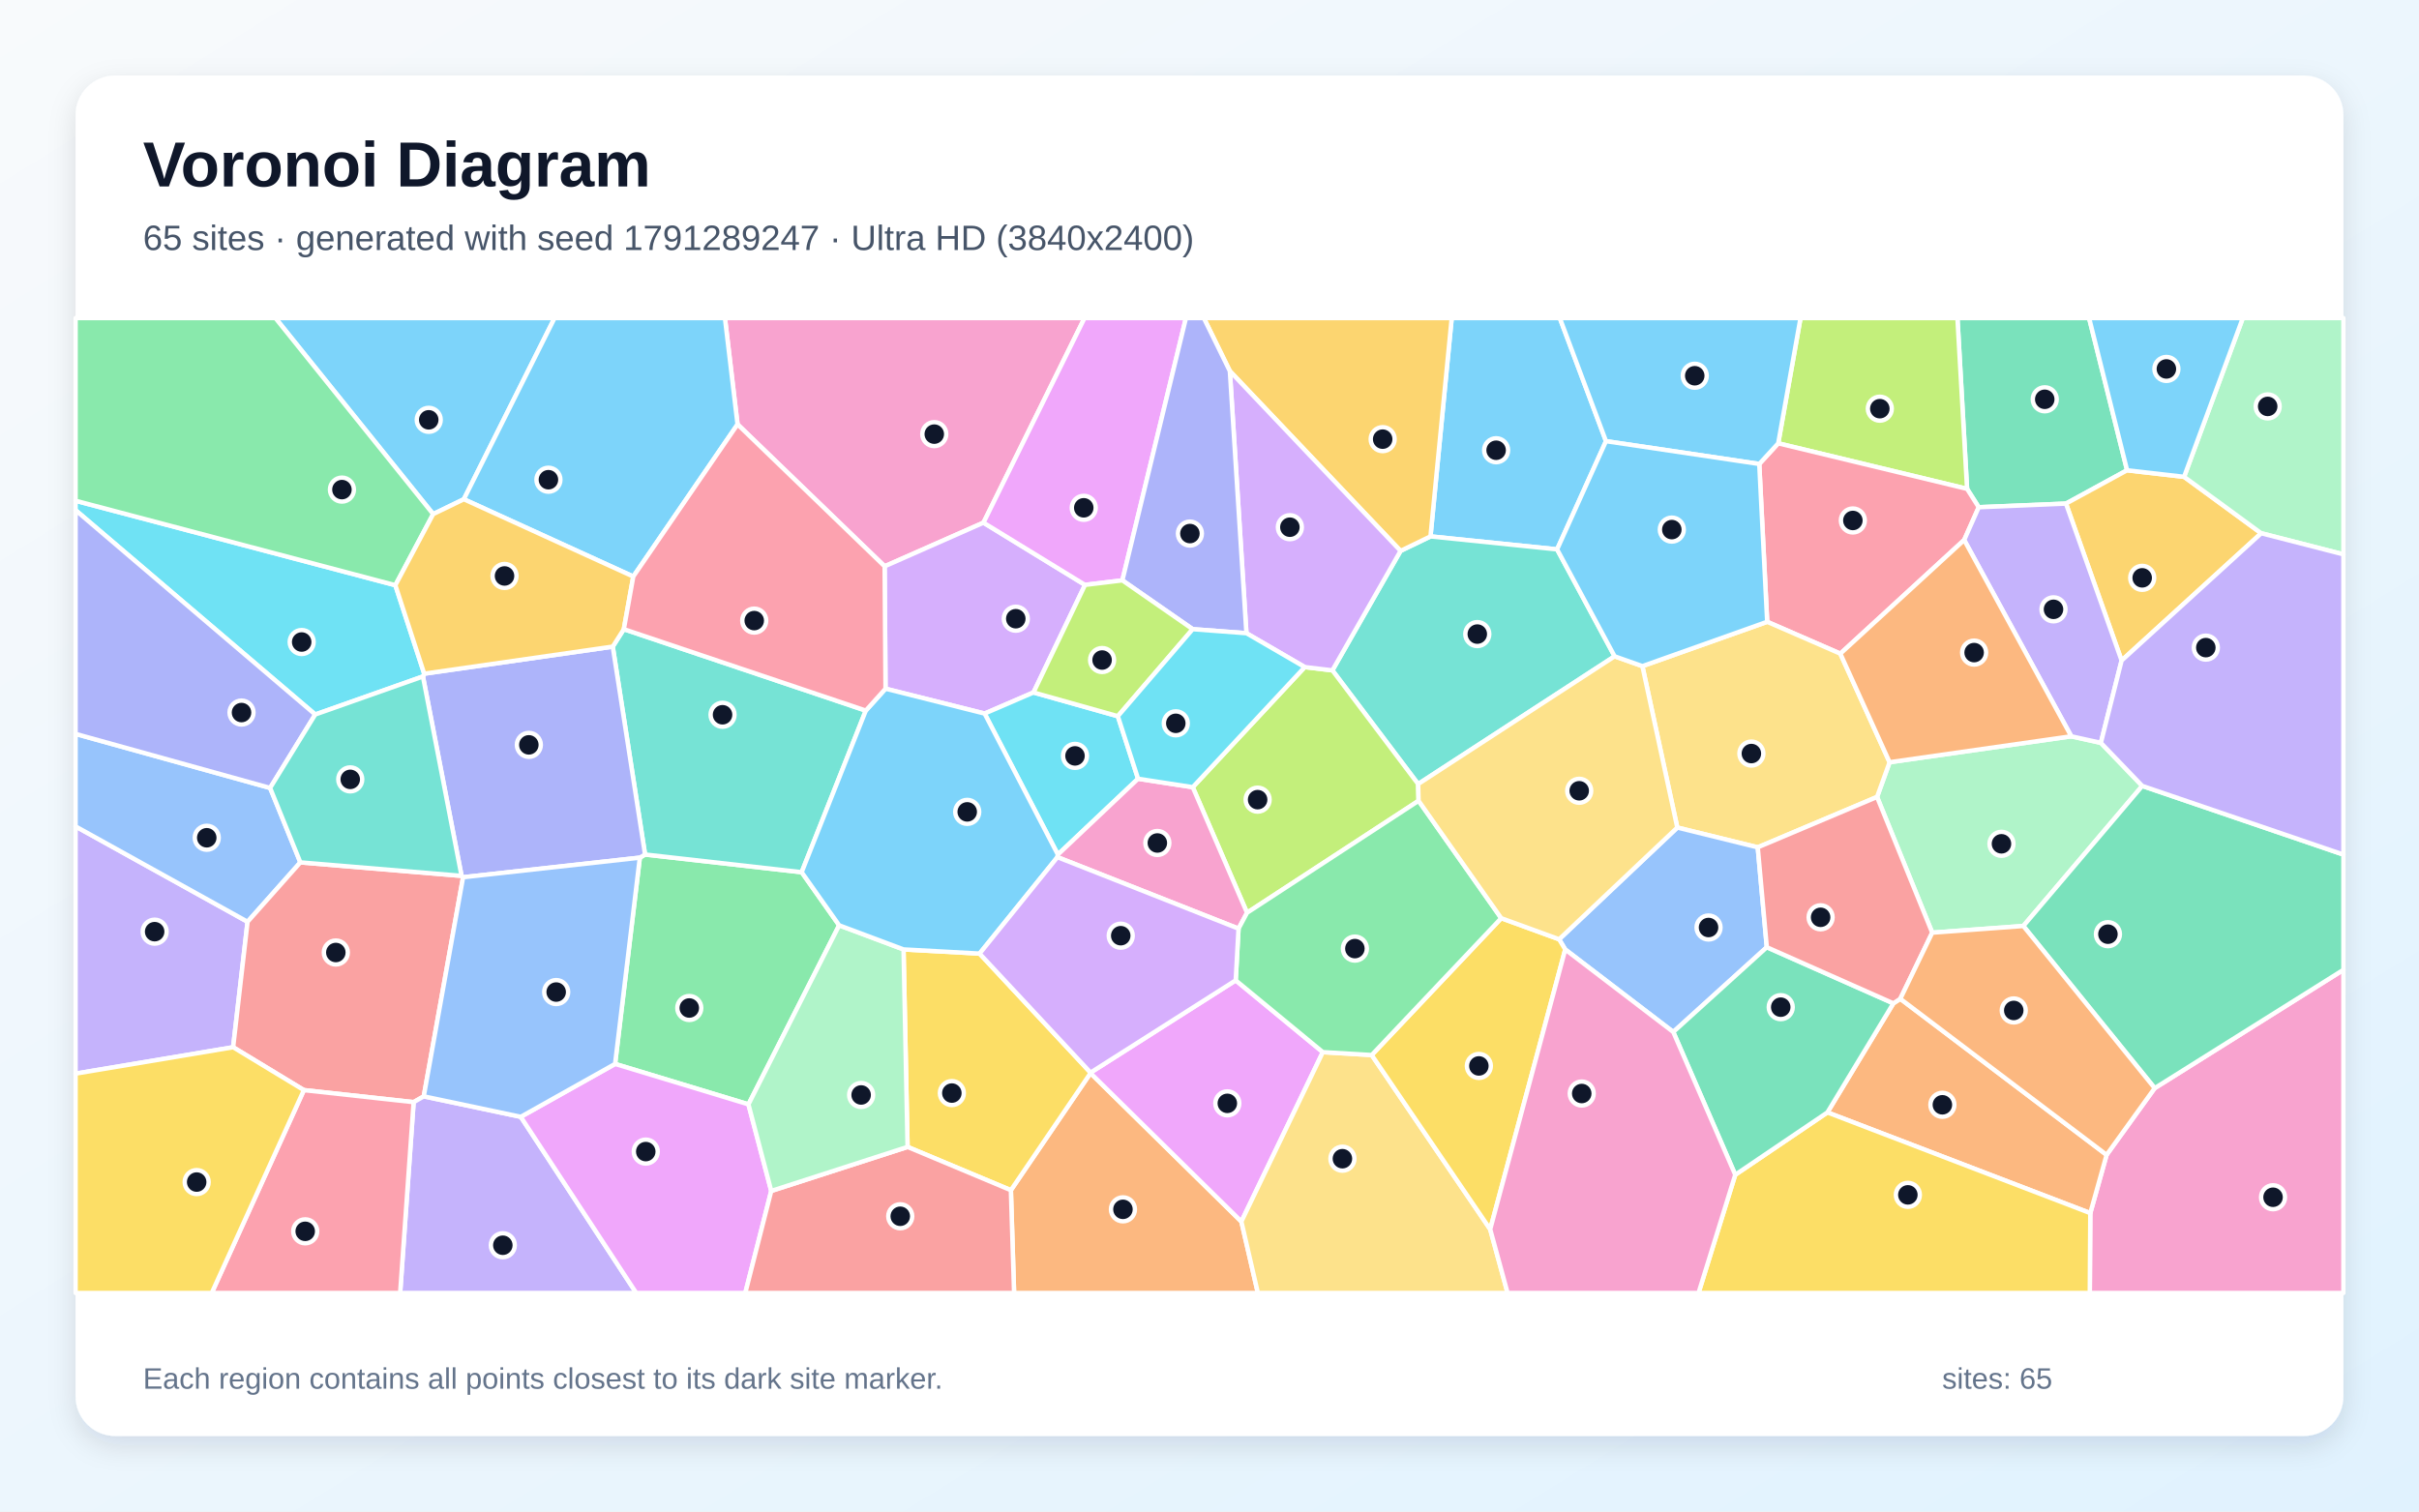
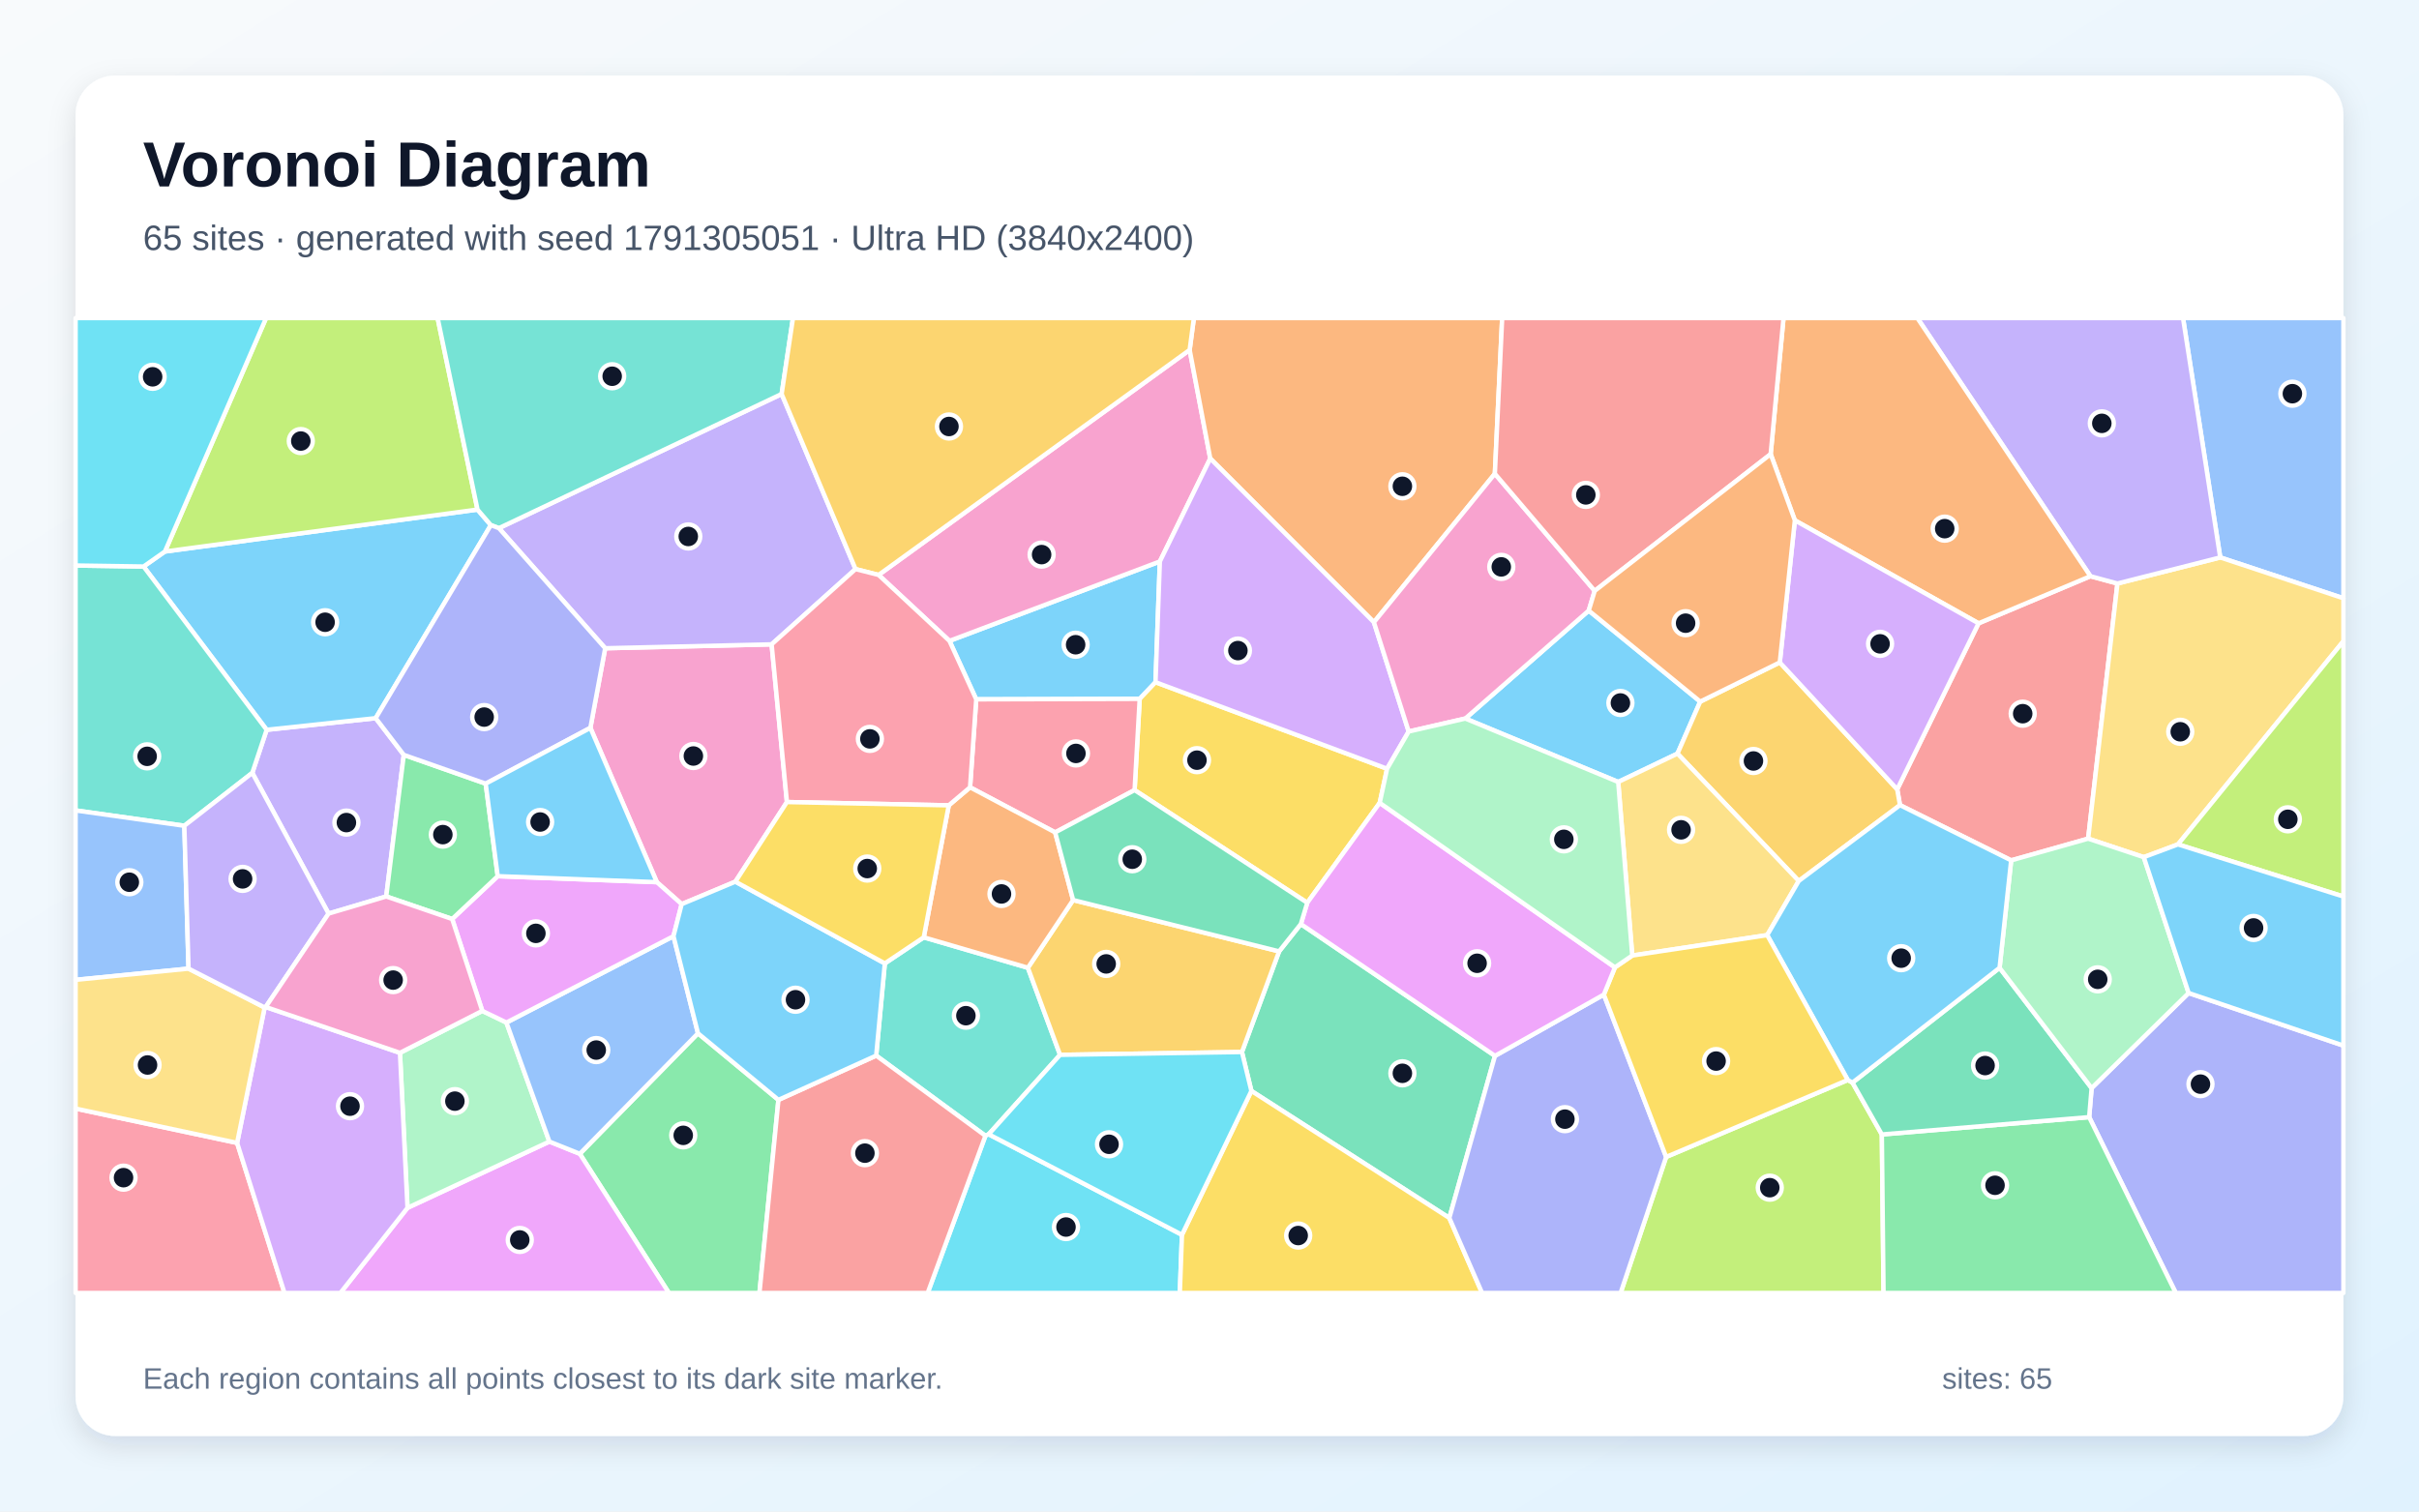
<svg xmlns="http://www.w3.org/2000/svg" width="3840" height="2400" viewBox="0 0 3840 2400" role="img" aria-labelledby="title description">
  <defs>
    <linearGradient id="background" x1="0" y1="0" x2="1" y2="1">
      <stop stop-color="#F8FAFC" />
      <stop offset="1" stop-color="#E0F2FE" />
    </linearGradient>
    <filter id="shadow" x="-5%" y="-5%" width="110%" height="110%">
      <feDropShadow dx="0" dy="15" stdDeviation="22" flood-color="#0F172A" flood-opacity=".12" />
    </filter>
  </defs>
  <rect width="3840" height="2400" fill="url(#background)" />
  <rect x="120" y="120" width="3600" height="2160" rx="63" fill="#FFFFFF" filter="url(#shadow)" />
  <g font-family="Arial, sans-serif">
    <text x="227" y="296" font-size="101" font-weight="700" fill="#0F172A">Voronoi Diagram</text>
-     <text x="227" y="397" font-size="56" fill="#475569">65 sites · generated with seed 1791289247 · Ultra HD (3840x2400)</text>
+     <text x="227" y="397" font-size="56" fill="#475569">65 sites · generated with seed 1791305051 · Ultra HD (3840x2400)</text>
  </g>
  <g stroke="#FFFFFF" stroke-width="7" stroke-linejoin="round">
-     <polygon points="2549.4,700.5 2471.8,872.3 2270.8,851.7 2304.5,505.0 2476.1,505.0" fill="#38BDF8" fill-opacity="0.65" />
-     <polygon points="120.0,1704.7 120.0,1312.2 393.0,1463.6 370.1,1662.8" fill="#A78BFA" fill-opacity="0.65" />
-     <polygon points="1561.2,829.9 1404.3,899.2 1170.8,673.8 1150.8,505.0 1721.6,505.0" fill="#F472B6" fill-opacity="0.65" />
-     <polygon points="1604.7,1889.8 1731.1,1703.9 1970.6,1939.6 1996.8,2053.0 1609.8,2053.0" fill="#FB923C" fill-opacity="0.65" />
-     <polygon points="1440.7,1821.1 1434.3,1507.5 1555.0,1514.1 1731.2,1703.1 1731.1,1703.9 1604.7,1889.8" fill="#FACC15" fill-opacity="0.65" />
-     <polygon points="1332.1,1469.2 1188.1,1753.5 976.4,1689.3 1015.7,1361.8 1024.0,1356.8 1272.6,1384.9" fill="#4ADE80" fill-opacity="0.65" />
-     <polygon points="1374.4,1128.3 1272.6,1384.9 1024.0,1356.8 972.7,1026.7 990.3,999.0" fill="#2DD4BF" fill-opacity="0.65" />
-     <polygon points="428.8,1251.1 476.8,1369.3 393.0,1463.6 120.0,1312.2 120.0,1165.3" fill="#60A5FA" fill-opacity="0.65" />
-     <polygon points="1961.6,1556.6 2099.9,1670.6 1970.6,1939.6 1731.1,1703.9 1731.2,1703.1" fill="#E879F9" fill-opacity="0.65" />
-     <polygon points="3376.6,746.7 3279.6,799.6 3141.1,805.4 3122.6,776.2 3107.3,505.0 3316.3,505.0" fill="#34D399" fill-opacity="0.65" />
-     <polygon points="672.7,1740.8 656.6,1750.0 482.4,1730.9 370.1,1662.8 393.0,1463.6 476.8,1369.3 732.7,1390.7 735.1,1392.9" fill="#F87171" fill-opacity="0.65" />
-     <polygon points="972.7,1026.7 1024.0,1356.8 1015.7,1361.8 735.1,1392.9 732.7,1390.7 671.4,1074.1 673.4,1069.7" fill="#818CF8" fill-opacity="0.65" />
-     <polygon points="3367.9,1048.8 3279.6,799.6 3376.6,746.7 3467.1,757.1 3589.5,846.7" fill="#FBBF24" fill-opacity="0.65" />
-     <polygon points="3122.6,776.2 2822.8,703.9 2858.2,505.0 3107.3,505.0" fill="#A3E635" fill-opacity="0.65" />
-     <polygon points="1722.4,928.7 1640.6,1099.5 1563.0,1133.0 1405.7,1093.5 1404.3,899.2 1561.2,829.9" fill="#C084FC" fill-opacity="0.65" />
-     <polygon points="3118.0,857.4 2921.4,1037.9 2805.3,987.3 2792.7,736.7 2822.8,703.9 3122.6,776.2 3141.1,805.4" fill="#FB7185" fill-opacity="0.65" />
-     <polygon points="627.6,929.2 673.4,1069.7 671.4,1074.1 500.4,1134.5 120.0,810.1 120.0,795.1" fill="#22D3EE" fill-opacity="0.65" />
-     <polygon points="3400.7,1247.9 3211.9,1470.3 3067.3,1480.9 2979.7,1265.4 2999.6,1210.3 3288.0,1169.1 3335.0,1179.5" fill="#86EFAC" fill-opacity="0.65" />
-     <polygon points="2999.6,1210.3 2979.7,1265.4 2790.3,1345.4 2662.6,1314.0 2607.2,1057.7 2805.3,987.3 2921.4,1037.9" fill="#FCD34D" fill-opacity="0.65" />
-     <polygon points="736.3,792.7 687.6,816.3 437.2,505.0 880.3,505.0" fill="#38BDF8" fill-opacity="0.65" />
-     <polygon points="2822.8,703.9 2792.7,736.7 2549.4,700.5 2476.1,505.0 2858.2,505.0" fill="#38BDF8" fill-opacity="0.65" />
-     <polygon points="656.6,1750.0 672.7,1740.8 826.7,1773.3 1010.0,2053.0 635.2,2053.0" fill="#A78BFA" fill-opacity="0.65" />
-     <polygon points="3318.2,1926.2 3344.1,1833.7 3420.4,1727.8 3720.0,1539.9 3720.0,2053.0 3317.4,2053.0" fill="#F472B6" fill-opacity="0.65" />
-     <polygon points="2900.9,1766.3 3005.6,1593.1 3016.6,1585.9 3344.1,1833.7 3318.2,1926.2" fill="#FB923C" fill-opacity="0.65" />
-     <polygon points="2754.6,1865.3 2900.9,1766.3 3318.2,1926.2 3317.4,2053.0 2696.3,2053.0" fill="#FACC15" fill-opacity="0.65" />
-     <polygon points="687.6,816.3 627.6,929.2 120.0,795.1 120.0,505.0 437.2,505.0" fill="#4ADE80" fill-opacity="0.65" />
-     <polygon points="2563.1,1042.1 2251.2,1244.9 2115.1,1064.4 2223.3,874.7 2270.8,851.7 2471.8,872.3" fill="#2DD4BF" fill-opacity="0.65" />
-     <polygon points="2804.7,1504.0 2656.2,1638.6 2484.7,1507.6 2475.0,1491.4 2662.6,1314.0 2790.3,1345.4" fill="#60A5FA" fill-opacity="0.65" />
-     <polygon points="826.7,1773.3 976.4,1689.3 1188.1,1753.5 1224.3,1891.0 1183.1,2053.0 1010.0,2053.0" fill="#E879F9" fill-opacity="0.65" />
-     <polygon points="3211.9,1470.3 3400.7,1247.9 3720.0,1356.9 3720.0,1539.9 3420.4,1727.8" fill="#34D399" fill-opacity="0.65" />
-     <polygon points="1224.3,1891.0 1440.7,1821.1 1604.7,1889.8 1609.8,2053.0 1183.1,2053.0" fill="#F87171" fill-opacity="0.65" />
-     <polygon points="500.4,1134.5 428.8,1251.1 120.0,1165.3 120.0,810.1" fill="#818CF8" fill-opacity="0.65" />
-     <polygon points="2223.3,874.7 1952.3,589.2 1911.0,505.0 2304.5,505.0 2270.8,851.7" fill="#FBBF24" fill-opacity="0.65" />
-     <polygon points="2251.9,1271.5 1979.6,1449.3 1893.4,1249.9 2071.2,1059.2 2115.1,1064.4 2251.2,1244.9" fill="#A3E635" fill-opacity="0.65" />
-     <polygon points="1978.6,1005.4 1952.3,589.2 2223.3,874.7 2115.1,1064.4 2071.2,1059.2" fill="#C084FC" fill-opacity="0.65" />
-     <polygon points="482.4,1730.9 656.6,1750.0 635.2,2053.0 336.1,2053.0" fill="#FB7185" fill-opacity="0.65" />
-     <polygon points="1774.5,1137.2 1806.6,1236.5 1679.3,1356.9 1563.0,1133.0 1640.6,1099.5" fill="#22D3EE" fill-opacity="0.65" />
-     <polygon points="1224.3,1891.0 1188.1,1753.5 1332.1,1469.2 1434.3,1507.5 1440.7,1821.1" fill="#86EFAC" fill-opacity="0.65" />
-     <polygon points="1970.6,1939.6 2099.9,1670.6 2177.5,1675.2 2365.6,1951.9 2393.2,2053.0 1996.8,2053.0" fill="#FCD34D" fill-opacity="0.65" />
-     <polygon points="1405.7,1093.5 1563.0,1133.0 1679.3,1356.9 1678.6,1361.0 1555.0,1514.1 1434.3,1507.5 1332.1,1469.2 1272.6,1384.9 1374.4,1128.3" fill="#38BDF8" fill-opacity="0.65" />
-     <polygon points="1170.8,673.8 1005.3,915.4 736.3,792.7 880.3,505.0 1150.8,505.0" fill="#38BDF8" fill-opacity="0.65" />
-     <polygon points="3335.0,1179.5 3288.0,1169.1 3118.0,857.4 3141.1,805.4 3279.6,799.6 3367.9,1048.8" fill="#A78BFA" fill-opacity="0.65" />
-     <polygon points="1678.6,1361.0 1679.3,1356.9 1806.6,1236.5 1893.4,1249.9 1979.6,1449.3 1966.1,1474.5" fill="#F472B6" fill-opacity="0.65" />
-     <polygon points="3288.0,1169.1 2999.6,1210.3 2921.4,1037.9 3118.0,857.4" fill="#FB923C" fill-opacity="0.65" />
-     <polygon points="2365.6,1951.9 2177.5,1675.2 2383.1,1457.9 2475.0,1491.4 2484.7,1507.6" fill="#FACC15" fill-opacity="0.65" />
-     <polygon points="2383.1,1457.9 2177.5,1675.2 2099.9,1670.6 1961.6,1556.6 1966.1,1474.5 1979.6,1449.3 2251.9,1271.5" fill="#4ADE80" fill-opacity="0.65" />
-     <polygon points="500.4,1134.5 671.4,1074.1 732.7,1390.7 476.8,1369.3 428.8,1251.1" fill="#2DD4BF" fill-opacity="0.65" />
-     <polygon points="826.7,1773.3 672.7,1740.8 735.1,1392.9 1015.7,1361.8 976.4,1689.3" fill="#60A5FA" fill-opacity="0.65" />
-     <polygon points="1781.7,921.5 1722.4,928.7 1561.2,829.9 1721.6,505.0 1882.6,505.0" fill="#E879F9" fill-opacity="0.65" />
-     <polygon points="2656.2,1638.6 2804.7,1504.0 3005.6,1593.1 2900.9,1766.3 2754.6,1865.3" fill="#34D399" fill-opacity="0.65" />
-     <polygon points="3016.6,1585.9 3005.6,1593.1 2804.7,1504.0 2790.3,1345.4 2979.7,1265.4 3067.3,1480.9" fill="#F87171" fill-opacity="0.65" />
-     <polygon points="1952.3,589.2 1978.6,1005.4 1893.3,999.0 1781.7,921.5 1882.6,505.0 1911.0,505.0" fill="#818CF8" fill-opacity="0.65" />
-     <polygon points="1005.3,915.4 990.3,999.0 972.7,1026.7 673.4,1069.7 627.6,929.2 687.6,816.3 736.3,792.7" fill="#FBBF24" fill-opacity="0.65" />
-     <polygon points="1781.7,921.5 1893.3,999.0 1774.5,1137.2 1640.6,1099.5 1722.4,928.7" fill="#A3E635" fill-opacity="0.65" />
-     <polygon points="1678.6,1361.0 1966.1,1474.5 1961.6,1556.6 1731.2,1703.1 1555.0,1514.1" fill="#C084FC" fill-opacity="0.65" />
-     <polygon points="1405.7,1093.5 1374.4,1128.3 990.3,999.0 1005.3,915.4 1170.8,673.8 1404.3,899.2" fill="#FB7185" fill-opacity="0.65" />
-     <polygon points="1893.3,999.0 1978.6,1005.4 2071.2,1059.2 1893.4,1249.9 1806.6,1236.5 1774.5,1137.2" fill="#22D3EE" fill-opacity="0.65" />
-     <polygon points="3589.5,846.7 3467.1,757.1 3560.3,505.0 3720.0,505.0 3720.0,880.2" fill="#86EFAC" fill-opacity="0.65" />
-     <polygon points="2475.0,1491.4 2383.1,1457.9 2251.9,1271.5 2251.2,1244.9 2563.1,1042.1 2607.2,1057.7 2662.6,1314.0" fill="#FCD34D" fill-opacity="0.65" />
-     <polygon points="2792.7,736.7 2805.3,987.3 2607.2,1057.7 2563.1,1042.1 2471.8,872.3 2549.4,700.5" fill="#38BDF8" fill-opacity="0.65" />
-     <polygon points="3467.1,757.1 3376.6,746.7 3316.3,505.0 3560.3,505.0" fill="#38BDF8" fill-opacity="0.65" />
-     <polygon points="3400.7,1247.9 3335.0,1179.5 3367.9,1048.8 3589.5,846.7 3720.0,880.2 3720.0,1356.9" fill="#A78BFA" fill-opacity="0.65" />
-     <polygon points="2365.6,1951.9 2484.7,1507.6 2656.2,1638.6 2754.6,1865.3 2696.3,2053.0 2393.2,2053.0" fill="#F472B6" fill-opacity="0.65" />
-     <polygon points="3016.6,1585.9 3067.3,1480.9 3211.9,1470.3 3420.4,1727.8 3344.1,1833.7" fill="#FB923C" fill-opacity="0.65" />
-     <polygon points="120.0,1704.7 370.1,1662.8 482.4,1730.9 336.1,2053.0 120.0,2053.0" fill="#FACC15" fill-opacity="0.65" />
+     <polygon points="1834.3,1083.2 1809.2,1109.7 1549.7,1110.4 1507.2,1017.6 1841.2,891.5" fill="#38BDF8" fill-opacity="0.65" />
+     <polygon points="641.0,1198.6 613.1,1423.4 521.6,1450.6 400.5,1227.2 423.3,1158.8 596.4,1140.3" fill="#A78BFA" fill-opacity="0.65" />
+     <polygon points="1394.7,912.9 1888.5,555.6 1921.2,728.0 1841.2,891.5 1507.2,1017.6" fill="#F472B6" fill-opacity="0.65" />
+     <polygon points="2373.0,752.2 2181.0,988.0 1921.2,728.0 1888.5,555.6 1895.2,505.0 2384.6,505.0" fill="#FB923C" fill-opacity="0.65" />
+     <polygon points="2201.9,1220.6 2190.2,1274.8 2075.2,1433.4 1801.1,1254.5 1809.2,1109.7 1834.3,1083.2" fill="#FACC15" fill-opacity="0.65" />
+     <polygon points="920.4,1832.0 1108.0,1640.7 1235.7,1746.4 1205.6,2053.0 1061.9,2053.0" fill="#4ADE80" fill-opacity="0.65" />
+     <polygon points="1569.5,1801.0 1564.3,1803.4 1390.9,1676.1 1404.6,1529.7 1466.4,1488.3 1631.7,1536.6 1682.8,1674.9" fill="#2DD4BF" fill-opacity="0.65" />
+     <polygon points="3524.5,885.1 3465.4,505.0 3720.0,505.0 3720.0,949.9" fill="#60A5FA" fill-opacity="0.65" />
+     <polygon points="646.9,1917.8 872.1,1812.6 920.4,1832.0 1061.9,2053.0 540.3,2053.0" fill="#E879F9" fill-opacity="0.65" />
+     <polygon points="2065.0,1467.2 2373.2,1676.5 2300.7,1933.9 1986.5,1732.2 1971.5,1670.4 2030.5,1510.6" fill="#34D399" fill-opacity="0.65" />
+     <polygon points="3016.1,1278.4 3011.7,1253.3 3140.8,989.7 3318.4,914.9 3361.3,926.5 3314.8,1331.6 3192.6,1366.1" fill="#F87171" fill-opacity="0.65" />
+     <polygon points="3316.4,1773.8 3320.3,1727.7 3474.3,1576.7 3720.0,1660.2 3720.0,2053.0 3453.9,2053.0" fill="#818CF8" fill-opacity="0.65" />
+     <polygon points="1682.8,1674.9 1631.7,1536.6 1703.5,1429.1 2030.5,1510.6 1971.5,1670.4" fill="#FBBF24" fill-opacity="0.65" />
+     <polygon points="2644.9,1837.0 2933.2,1714.8 2940.7,1719.0 2987.3,1801.3 2990.0,2053.0 2572.6,2053.0" fill="#A3E635" fill-opacity="0.65" />
+     <polygon points="2236.2,1161.5 2201.9,1220.6 1834.3,1083.2 1841.2,891.5 1921.2,728.0 2181.0,988.0" fill="#C084FC" fill-opacity="0.65" />
+     <polygon points="120.0,1760.2 376.4,1814.7 451.6,2053.0 120.0,2053.0" fill="#FB7185" fill-opacity="0.65" />
+     <polygon points="1564.3,1803.4 1569.5,1801.0 1876.3,1960.6 1872.9,2053.0 1472.6,2053.0" fill="#22D3EE" fill-opacity="0.65" />
+     <polygon points="634.9,1671.7 765.6,1605.1 803.9,1623.6 872.1,1812.6 646.9,1917.8" fill="#86EFAC" fill-opacity="0.65" />
+     <polygon points="3457.4,1340.7 3403.1,1361.0 3314.8,1331.6 3361.3,926.5 3524.5,885.1 3720.0,949.9 3720.0,1018.1" fill="#FCD34D" fill-opacity="0.65" />
+     <polygon points="261.8,875.7 758.0,809.1 779.2,833.8 596.4,1140.3 423.3,1158.8 227.9,899.5" fill="#38BDF8" fill-opacity="0.65" />
+     <polygon points="2326.1,1140.9 2522.0,969.5 2699.0,1114.0 2662.9,1196.6 2568.8,1241.6" fill="#38BDF8" fill-opacity="0.65" />
+     <polygon points="3361.3,926.5 3318.4,914.9 3043.7,505.0 3465.4,505.0 3524.5,885.1" fill="#A78BFA" fill-opacity="0.65" />
+     <polygon points="1249.2,1273.5 1167.4,1399.9 1082.1,1435.6 1042.7,1400.7 937.2,1155.7 960.7,1029.3 1224.9,1023.1" fill="#F472B6" fill-opacity="0.65" />
+     <polygon points="3318.4,914.9 3140.8,989.7 2849.2,826.2 2810.8,721.1 2831.2,505.0 3043.7,505.0" fill="#FB923C" fill-opacity="0.65" />
+     <polygon points="1876.3,1960.6 1986.5,1732.2 2300.7,1933.9 2352.7,2053.0 1872.9,2053.0" fill="#FACC15" fill-opacity="0.65" />
+     <polygon points="2987.3,1801.3 3316.4,1773.8 3453.9,2053.0 2990.0,2053.0" fill="#4ADE80" fill-opacity="0.65" />
+     <polygon points="292.6,1311.2 120.0,1286.8 120.0,897.9 227.9,899.5 423.3,1158.8 400.5,1227.2" fill="#2DD4BF" fill-opacity="0.65" />
+     <polygon points="872.1,1812.6 803.9,1623.6 1069.1,1486.5 1108.0,1640.7 920.4,1832.0" fill="#60A5FA" fill-opacity="0.65" />
+     <polygon points="1069.1,1486.5 803.9,1623.6 765.6,1605.1 717.8,1459.2 790.1,1391.2 1042.7,1400.7 1082.1,1435.6" fill="#E879F9" fill-opacity="0.65" />
+     <polygon points="2987.3,1801.3 2940.7,1719.0 3174.2,1536.7 3320.3,1727.7 3316.4,1773.8" fill="#34D399" fill-opacity="0.65" />
+     <polygon points="1235.7,1746.4 1390.9,1676.1 1564.3,1803.4 1472.6,2053.0 1205.6,2053.0" fill="#F87171" fill-opacity="0.65" />
+     <polygon points="2300.7,1933.9 2373.2,1676.5 2546.0,1579.2 2644.9,1837.0 2572.6,2053.0 2352.7,2053.0" fill="#818CF8" fill-opacity="0.65" />
+     <polygon points="2855.4,1398.8 2662.9,1196.6 2699.0,1114.0 2825.3,1051.8 3011.7,1253.3 3016.1,1278.4" fill="#FBBF24" fill-opacity="0.65" />
+     <polygon points="758.0,809.1 261.8,875.7 422.4,505.0 694.7,505.0" fill="#A3E635" fill-opacity="0.65" />
+     <polygon points="376.4,1814.7 420.1,1599.7 421.8,1598.9 634.9,1671.7 646.9,1917.8 540.3,2053.0 451.6,2053.0" fill="#C084FC" fill-opacity="0.65" />
+     <polygon points="1675.0,1321.7 1539.9,1250.1 1549.7,1110.4 1809.2,1109.7 1801.1,1254.5" fill="#FB7185" fill-opacity="0.65" />
+     <polygon points="1876.3,1960.6 1569.5,1801.0 1682.8,1674.9 1971.5,1670.4 1986.5,1732.2" fill="#22D3EE" fill-opacity="0.65" />
+     <polygon points="3174.2,1536.7 3192.6,1366.1 3314.8,1331.6 3403.1,1361.0 3474.3,1576.7 3320.3,1727.7" fill="#86EFAC" fill-opacity="0.65" />
+     <polygon points="2855.4,1398.8 2805.3,1484.8 2591.1,1517.2 2568.8,1241.6 2662.9,1196.6" fill="#FCD34D" fill-opacity="0.65" />
+     <polygon points="1069.1,1486.5 1082.1,1435.6 1167.4,1399.9 1404.6,1529.7 1390.9,1676.1 1235.7,1746.4 1108.0,1640.7" fill="#38BDF8" fill-opacity="0.65" />
+     <polygon points="3174.2,1536.7 2940.7,1719.0 2933.2,1714.8 2805.3,1484.8 2855.4,1398.8 3016.1,1278.4 3192.6,1366.1" fill="#38BDF8" fill-opacity="0.65" />
+     <polygon points="1224.9,1023.1 960.7,1029.3 792.0,838.6 1240.8,625.6 1358.1,903.6" fill="#A78BFA" fill-opacity="0.65" />
+     <polygon points="2531.5,938.2 2522.0,969.5 2326.1,1140.9 2236.2,1161.5 2181.0,988.0 2373.0,752.2" fill="#F472B6" fill-opacity="0.65" />
+     <polygon points="1506.1,1278.7 1539.9,1250.1 1675.0,1321.7 1703.5,1429.1 1631.7,1536.6 1466.4,1488.3" fill="#FB923C" fill-opacity="0.65" />
+     <polygon points="2563.6,1536.0 2591.1,1517.2 2805.3,1484.8 2933.2,1714.8 2644.9,1837.0 2546.0,1579.2" fill="#FACC15" fill-opacity="0.65" />
+     <polygon points="771.0,1244.3 790.1,1391.2 717.8,1459.2 613.1,1423.4 641.0,1198.6" fill="#4ADE80" fill-opacity="0.65" />
+     <polygon points="1240.8,625.6 792.0,838.6 779.2,833.8 758.0,809.1 694.7,505.0 1258.8,505.0" fill="#2DD4BF" fill-opacity="0.65" />
+     <polygon points="299.3,1538.0 120.0,1555.8 120.0,1286.8 292.6,1311.2" fill="#60A5FA" fill-opacity="0.65" />
+     <polygon points="2563.6,1536.0 2546.0,1579.2 2373.2,1676.5 2065.0,1467.2 2075.2,1433.4 2190.2,1274.8" fill="#E879F9" fill-opacity="0.65" />
+     <polygon points="2065.0,1467.2 2030.5,1510.6 1703.5,1429.1 1675.0,1321.7 1801.1,1254.5 2075.2,1433.4" fill="#34D399" fill-opacity="0.65" />
+     <polygon points="2810.8,721.1 2531.5,938.2 2373.0,752.2 2384.6,505.0 2831.2,505.0" fill="#F87171" fill-opacity="0.65" />
+     <polygon points="792.0,838.6 960.7,1029.3 937.2,1155.7 771.0,1244.3 641.0,1198.6 596.4,1140.3 779.2,833.8" fill="#818CF8" fill-opacity="0.65" />
+     <polygon points="1888.5,555.6 1394.7,912.9 1358.1,903.6 1240.8,625.6 1258.8,505.0 1895.2,505.0" fill="#FBBF24" fill-opacity="0.65" />
+     <polygon points="3457.4,1340.7 3720.0,1018.1 3720.0,1423.5" fill="#A3E635" fill-opacity="0.65" />
+     <polygon points="2849.2,826.2 3140.8,989.7 3011.7,1253.3 2825.3,1051.8" fill="#C084FC" fill-opacity="0.65" />
+     <polygon points="1539.9,1250.1 1506.1,1278.7 1249.2,1273.5 1224.9,1023.1 1358.1,903.6 1394.7,912.9 1507.2,1017.6 1549.7,1110.4" fill="#FB7185" fill-opacity="0.65" />
+     <polygon points="261.8,875.7 227.9,899.5 120.0,897.9 120.0,505.0 422.4,505.0" fill="#22D3EE" fill-opacity="0.65" />
+     <polygon points="2326.1,1140.9 2568.8,1241.6 2591.1,1517.2 2563.6,1536.0 2190.2,1274.8 2201.9,1220.6 2236.2,1161.5" fill="#86EFAC" fill-opacity="0.65" />
+     <polygon points="420.1,1599.7 376.4,1814.7 120.0,1760.2 120.0,1555.8 299.3,1538.0" fill="#FCD34D" fill-opacity="0.65" />
+     <polygon points="3474.3,1576.7 3403.1,1361.0 3457.4,1340.7 3720.0,1423.5 3720.0,1660.2" fill="#38BDF8" fill-opacity="0.65" />
+     <polygon points="937.2,1155.7 1042.7,1400.7 790.1,1391.2 771.0,1244.3" fill="#38BDF8" fill-opacity="0.65" />
+     <polygon points="421.8,1598.9 420.1,1599.7 299.3,1538.0 292.6,1311.2 400.5,1227.2 521.6,1450.6" fill="#A78BFA" fill-opacity="0.65" />
+     <polygon points="717.8,1459.2 765.6,1605.1 634.9,1671.7 421.8,1598.9 521.6,1450.6 613.1,1423.4" fill="#F472B6" fill-opacity="0.65" />
+     <polygon points="2810.8,721.1 2849.2,826.2 2825.3,1051.8 2699.0,1114.0 2522.0,969.5 2531.5,938.2" fill="#FB923C" fill-opacity="0.65" />
+     <polygon points="1506.1,1278.7 1466.4,1488.3 1404.6,1529.7 1167.4,1399.9 1249.2,1273.5" fill="#FACC15" fill-opacity="0.65" />
  </g>
  <g>
-     <circle cx="2375.0" cy="714.9" r="19" fill="#0F172A" stroke="#FFFFFF" stroke-width="7" />
-     <circle cx="245.5" cy="1479.3" r="19" fill="#0F172A" stroke="#FFFFFF" stroke-width="7" />
-     <circle cx="1483.1" cy="689.3" r="19" fill="#0F172A" stroke="#FFFFFF" stroke-width="7" />
-     <circle cx="1782.6" cy="1920.2" r="19" fill="#0F172A" stroke="#FFFFFF" stroke-width="7" />
-     <circle cx="1511.0" cy="1735.6" r="19" fill="#0F172A" stroke="#FFFFFF" stroke-width="7" />
-     <circle cx="1094.2" cy="1600.5" r="19" fill="#0F172A" stroke="#FFFFFF" stroke-width="7" />
-     <circle cx="1147.0" cy="1134.9" r="19" fill="#0F172A" stroke="#FFFFFF" stroke-width="7" />
-     <circle cx="328.2" cy="1330.2" r="19" fill="#0F172A" stroke="#FFFFFF" stroke-width="7" />
-     <circle cx="1948.3" cy="1751.9" r="19" fill="#0F172A" stroke="#FFFFFF" stroke-width="7" />
-     <circle cx="3245.9" cy="634.0" r="19" fill="#0F172A" stroke="#FFFFFF" stroke-width="7" />
-     <circle cx="533.1" cy="1512.4" r="19" fill="#0F172A" stroke="#FFFFFF" stroke-width="7" />
-     <circle cx="839.5" cy="1182.7" r="19" fill="#0F172A" stroke="#FFFFFF" stroke-width="7" />
-     <circle cx="3400.6" cy="917.5" r="19" fill="#0F172A" stroke="#FFFFFF" stroke-width="7" />
-     <circle cx="2984.1" cy="648.9" r="19" fill="#0F172A" stroke="#FFFFFF" stroke-width="7" />
-     <circle cx="1612.5" cy="982.4" r="19" fill="#0F172A" stroke="#FFFFFF" stroke-width="7" />
-     <circle cx="2941.3" cy="826.4" r="19" fill="#0F172A" stroke="#FFFFFF" stroke-width="7" />
-     <circle cx="478.9" cy="1019.4" r="19" fill="#0F172A" stroke="#FFFFFF" stroke-width="7" />
-     <circle cx="3177.2" cy="1339.8" r="19" fill="#0F172A" stroke="#FFFFFF" stroke-width="7" />
-     <circle cx="2780.2" cy="1196.5" r="19" fill="#0F172A" stroke="#FFFFFF" stroke-width="7" />
-     <circle cx="680.6" cy="666.6" r="19" fill="#0F172A" stroke="#FFFFFF" stroke-width="7" />
-     <circle cx="2690.3" cy="596.6" r="19" fill="#0F172A" stroke="#FFFFFF" stroke-width="7" />
-     <circle cx="798.2" cy="1977.2" r="19" fill="#0F172A" stroke="#FFFFFF" stroke-width="7" />
-     <circle cx="3608.3" cy="1901.0" r="19" fill="#0F172A" stroke="#FFFFFF" stroke-width="7" />
-     <circle cx="3083.4" cy="1754.2" r="19" fill="#0F172A" stroke="#FFFFFF" stroke-width="7" />
-     <circle cx="3028.6" cy="1897.2" r="19" fill="#0F172A" stroke="#FFFFFF" stroke-width="7" />
-     <circle cx="542.8" cy="777.4" r="19" fill="#0F172A" stroke="#FFFFFF" stroke-width="7" />
-     <circle cx="2345.1" cy="1006.8" r="19" fill="#0F172A" stroke="#FFFFFF" stroke-width="7" />
-     <circle cx="2712.2" cy="1472.7" r="19" fill="#0F172A" stroke="#FFFFFF" stroke-width="7" />
-     <circle cx="1025.1" cy="1828.5" r="19" fill="#0F172A" stroke="#FFFFFF" stroke-width="7" />
-     <circle cx="3346.2" cy="1483.3" r="19" fill="#0F172A" stroke="#FFFFFF" stroke-width="7" />
-     <circle cx="1429.1" cy="1931.2" r="19" fill="#0F172A" stroke="#FFFFFF" stroke-width="7" />
-     <circle cx="383.4" cy="1131.4" r="19" fill="#0F172A" stroke="#FFFFFF" stroke-width="7" />
-     <circle cx="2194.9" cy="697.3" r="19" fill="#0F172A" stroke="#FFFFFF" stroke-width="7" />
-     <circle cx="1996.4" cy="1269.7" r="19" fill="#0F172A" stroke="#FFFFFF" stroke-width="7" />
-     <circle cx="2047.6" cy="837.1" r="19" fill="#0F172A" stroke="#FFFFFF" stroke-width="7" />
-     <circle cx="484.5" cy="1955.1" r="19" fill="#0F172A" stroke="#FFFFFF" stroke-width="7" />
-     <circle cx="1706.5" cy="1200.2" r="19" fill="#0F172A" stroke="#FFFFFF" stroke-width="7" />
-     <circle cx="1367.0" cy="1738.6" r="19" fill="#0F172A" stroke="#FFFFFF" stroke-width="7" />
-     <circle cx="2131.0" cy="1839.8" r="19" fill="#0F172A" stroke="#FFFFFF" stroke-width="7" />
-     <circle cx="1535.4" cy="1289.1" r="19" fill="#0F172A" stroke="#FFFFFF" stroke-width="7" />
-     <circle cx="870.6" cy="761.7" r="19" fill="#0F172A" stroke="#FFFFFF" stroke-width="7" />
-     <circle cx="3259.8" cy="967.5" r="19" fill="#0F172A" stroke="#FFFFFF" stroke-width="7" />
-     <circle cx="1837.2" cy="1338.5" r="19" fill="#0F172A" stroke="#FFFFFF" stroke-width="7" />
-     <circle cx="3133.8" cy="1036.2" r="19" fill="#0F172A" stroke="#FFFFFF" stroke-width="7" />
-     <circle cx="2347.6" cy="1692.5" r="19" fill="#0F172A" stroke="#FFFFFF" stroke-width="7" />
-     <circle cx="2150.8" cy="1506.2" r="19" fill="#0F172A" stroke="#FFFFFF" stroke-width="7" />
-     <circle cx="556.0" cy="1237.5" r="19" fill="#0F172A" stroke="#FFFFFF" stroke-width="7" />
-     <circle cx="882.9" cy="1575.2" r="19" fill="#0F172A" stroke="#FFFFFF" stroke-width="7" />
-     <circle cx="1720.4" cy="806.3" r="19" fill="#0F172A" stroke="#FFFFFF" stroke-width="7" />
-     <circle cx="2826.8" cy="1599.2" r="19" fill="#0F172A" stroke="#FFFFFF" stroke-width="7" />
-     <circle cx="2890.1" cy="1456.5" r="19" fill="#0F172A" stroke="#FFFFFF" stroke-width="7" />
-     <circle cx="1888.9" cy="847.2" r="19" fill="#0F172A" stroke="#FFFFFF" stroke-width="7" />
-     <circle cx="800.9" cy="914.5" r="19" fill="#0F172A" stroke="#FFFFFF" stroke-width="7" />
-     <circle cx="1749.5" cy="1048.0" r="19" fill="#0F172A" stroke="#FFFFFF" stroke-width="7" />
-     <circle cx="1779.1" cy="1485.7" r="19" fill="#0F172A" stroke="#FFFFFF" stroke-width="7" />
-     <circle cx="1197.3" cy="985.4" r="19" fill="#0F172A" stroke="#FFFFFF" stroke-width="7" />
-     <circle cx="1866.5" cy="1148.5" r="19" fill="#0F172A" stroke="#FFFFFF" stroke-width="7" />
-     <circle cx="3599.8" cy="645.3" r="19" fill="#0F172A" stroke="#FFFFFF" stroke-width="7" />
-     <circle cx="2506.9" cy="1255.6" r="19" fill="#0F172A" stroke="#FFFFFF" stroke-width="7" />
-     <circle cx="2653.9" cy="840.9" r="19" fill="#0F172A" stroke="#FFFFFF" stroke-width="7" />
-     <circle cx="3439.0" cy="585.8" r="19" fill="#0F172A" stroke="#FFFFFF" stroke-width="7" />
-     <circle cx="3501.6" cy="1028.3" r="19" fill="#0F172A" stroke="#FFFFFF" stroke-width="7" />
-     <circle cx="2510.9" cy="1736.3" r="19" fill="#0F172A" stroke="#FFFFFF" stroke-width="7" />
-     <circle cx="3196.7" cy="1604.4" r="19" fill="#0F172A" stroke="#FFFFFF" stroke-width="7" />
-     <circle cx="312.2" cy="1876.9" r="19" fill="#0F172A" stroke="#FFFFFF" stroke-width="7" />
+     <circle cx="1707.5" cy="1023.7" r="19" fill="#0F172A" stroke="#FFFFFF" stroke-width="7" />
+     <circle cx="549.9" cy="1306.1" r="19" fill="#0F172A" stroke="#FFFFFF" stroke-width="7" />
+     <circle cx="1653.5" cy="880.6" r="19" fill="#0F172A" stroke="#FFFFFF" stroke-width="7" />
+     <circle cx="2226.2" cy="772.1" r="19" fill="#0F172A" stroke="#FFFFFF" stroke-width="7" />
+     <circle cx="1900.1" cy="1207.0" r="19" fill="#0F172A" stroke="#FFFFFF" stroke-width="7" />
+     <circle cx="1084.6" cy="1802.7" r="19" fill="#0F172A" stroke="#FFFFFF" stroke-width="7" />
+     <circle cx="1533.3" cy="1612.7" r="19" fill="#0F172A" stroke="#FFFFFF" stroke-width="7" />
+     <circle cx="3639.0" cy="625.1" r="19" fill="#0F172A" stroke="#FFFFFF" stroke-width="7" />
+     <circle cx="825.1" cy="1968.8" r="19" fill="#0F172A" stroke="#FFFFFF" stroke-width="7" />
+     <circle cx="2226.2" cy="1704.2" r="19" fill="#0F172A" stroke="#FFFFFF" stroke-width="7" />
+     <circle cx="3210.9" cy="1133.2" r="19" fill="#0F172A" stroke="#FFFFFF" stroke-width="7" />
+     <circle cx="3493.1" cy="1721.4" r="19" fill="#0F172A" stroke="#FFFFFF" stroke-width="7" />
+     <circle cx="1756.0" cy="1530.5" r="19" fill="#0F172A" stroke="#FFFFFF" stroke-width="7" />
+     <circle cx="2809.4" cy="1885.8" r="19" fill="#0F172A" stroke="#FFFFFF" stroke-width="7" />
+     <circle cx="1965.1" cy="1033.0" r="19" fill="#0F172A" stroke="#FFFFFF" stroke-width="7" />
+     <circle cx="196.1" cy="1869.9" r="19" fill="#0F172A" stroke="#FFFFFF" stroke-width="7" />
+     <circle cx="1692.2" cy="1948.3" r="19" fill="#0F172A" stroke="#FFFFFF" stroke-width="7" />
+     <circle cx="722.1" cy="1748.4" r="19" fill="#0F172A" stroke="#FFFFFF" stroke-width="7" />
+     <circle cx="3461.0" cy="1161.9" r="19" fill="#0F172A" stroke="#FFFFFF" stroke-width="7" />
+     <circle cx="516.1" cy="988.0" r="19" fill="#0F172A" stroke="#FFFFFF" stroke-width="7" />
+     <circle cx="2572.3" cy="1116.2" r="19" fill="#0F172A" stroke="#FFFFFF" stroke-width="7" />
+     <circle cx="3336.5" cy="672.2" r="19" fill="#0F172A" stroke="#FFFFFF" stroke-width="7" />
+     <circle cx="1100.7" cy="1200.4" r="19" fill="#0F172A" stroke="#FFFFFF" stroke-width="7" />
+     <circle cx="3087.1" cy="839.4" r="19" fill="#0F172A" stroke="#FFFFFF" stroke-width="7" />
+     <circle cx="2060.8" cy="1961.8" r="19" fill="#0F172A" stroke="#FFFFFF" stroke-width="7" />
+     <circle cx="3167.0" cy="1882.0" r="19" fill="#0F172A" stroke="#FFFFFF" stroke-width="7" />
+     <circle cx="233.6" cy="1200.9" r="19" fill="#0F172A" stroke="#FFFFFF" stroke-width="7" />
+     <circle cx="946.5" cy="1667.3" r="19" fill="#0F172A" stroke="#FFFFFF" stroke-width="7" />
+     <circle cx="850.7" cy="1482.0" r="19" fill="#0F172A" stroke="#FFFFFF" stroke-width="7" />
+     <circle cx="3151.2" cy="1691.9" r="19" fill="#0F172A" stroke="#FFFFFF" stroke-width="7" />
+     <circle cx="1373.0" cy="1831.0" r="19" fill="#0F172A" stroke="#FFFFFF" stroke-width="7" />
+     <circle cx="2484.2" cy="1777.0" r="19" fill="#0F172A" stroke="#FFFFFF" stroke-width="7" />
+     <circle cx="2783.5" cy="1208.3" r="19" fill="#0F172A" stroke="#FFFFFF" stroke-width="7" />
+     <circle cx="477.5" cy="700.3" r="19" fill="#0F172A" stroke="#FFFFFF" stroke-width="7" />
+     <circle cx="555.6" cy="1756.4" r="19" fill="#0F172A" stroke="#FFFFFF" stroke-width="7" />
+     <circle cx="1708.0" cy="1196.3" r="19" fill="#0F172A" stroke="#FFFFFF" stroke-width="7" />
+     <circle cx="1760.5" cy="1816.9" r="19" fill="#0F172A" stroke="#FFFFFF" stroke-width="7" />
+     <circle cx="3330.0" cy="1555.0" r="19" fill="#0F172A" stroke="#FFFFFF" stroke-width="7" />
+     <circle cx="2668.6" cy="1317.6" r="19" fill="#0F172A" stroke="#FFFFFF" stroke-width="7" />
+     <circle cx="1262.8" cy="1587.4" r="19" fill="#0F172A" stroke="#FFFFFF" stroke-width="7" />
+     <circle cx="3018.0" cy="1521.4" r="19" fill="#0F172A" stroke="#FFFFFF" stroke-width="7" />
+     <circle cx="1092.6" cy="851.8" r="19" fill="#0F172A" stroke="#FFFFFF" stroke-width="7" />
+     <circle cx="2383.2" cy="900.1" r="19" fill="#0F172A" stroke="#FFFFFF" stroke-width="7" />
+     <circle cx="1589.8" cy="1419.4" r="19" fill="#0F172A" stroke="#FFFFFF" stroke-width="7" />
+     <circle cx="2724.2" cy="1684.8" r="19" fill="#0F172A" stroke="#FFFFFF" stroke-width="7" />
+     <circle cx="703.0" cy="1325.2" r="19" fill="#0F172A" stroke="#FFFFFF" stroke-width="7" />
+     <circle cx="971.8" cy="597.4" r="19" fill="#0F172A" stroke="#FFFFFF" stroke-width="7" />
+     <circle cx="205.3" cy="1400.8" r="19" fill="#0F172A" stroke="#FFFFFF" stroke-width="7" />
+     <circle cx="2344.8" cy="1529.5" r="19" fill="#0F172A" stroke="#FFFFFF" stroke-width="7" />
+     <circle cx="1797.4" cy="1364.3" r="19" fill="#0F172A" stroke="#FFFFFF" stroke-width="7" />
+     <circle cx="2517.4" cy="785.8" r="19" fill="#0F172A" stroke="#FFFFFF" stroke-width="7" />
+     <circle cx="768.6" cy="1138.6" r="19" fill="#0F172A" stroke="#FFFFFF" stroke-width="7" />
+     <circle cx="1506.4" cy="677.2" r="19" fill="#0F172A" stroke="#FFFFFF" stroke-width="7" />
+     <circle cx="3631.8" cy="1300.9" r="19" fill="#0F172A" stroke="#FFFFFF" stroke-width="7" />
+     <circle cx="2984.5" cy="1022.3" r="19" fill="#0F172A" stroke="#FFFFFF" stroke-width="7" />
+     <circle cx="1380.9" cy="1173.2" r="19" fill="#0F172A" stroke="#FFFFFF" stroke-width="7" />
+     <circle cx="242.3" cy="598.3" r="19" fill="#0F172A" stroke="#FFFFFF" stroke-width="7" />
+     <circle cx="2482.5" cy="1332.7" r="19" fill="#0F172A" stroke="#FFFFFF" stroke-width="7" />
+     <circle cx="234.2" cy="1691.0" r="19" fill="#0F172A" stroke="#FFFFFF" stroke-width="7" />
+     <circle cx="3577.4" cy="1473.4" r="19" fill="#0F172A" stroke="#FFFFFF" stroke-width="7" />
+     <circle cx="857.4" cy="1305.2" r="19" fill="#0F172A" stroke="#FFFFFF" stroke-width="7" />
+     <circle cx="385.1" cy="1395.5" r="19" fill="#0F172A" stroke="#FFFFFF" stroke-width="7" />
+     <circle cx="624.1" cy="1556.2" r="19" fill="#0F172A" stroke="#FFFFFF" stroke-width="7" />
+     <circle cx="2675.8" cy="989.5" r="19" fill="#0F172A" stroke="#FFFFFF" stroke-width="7" />
+     <circle cx="1376.7" cy="1379.1" r="19" fill="#0F172A" stroke="#FFFFFF" stroke-width="7" />
  </g>
  <g font-family="Arial, sans-serif" font-size="47" fill="#64748B">
    <text x="227" y="2205">Each region contains all points closest to its dark site marker.</text>
    <text x="3083" y="2205">sites: 65</text>
  </g>
</svg>
